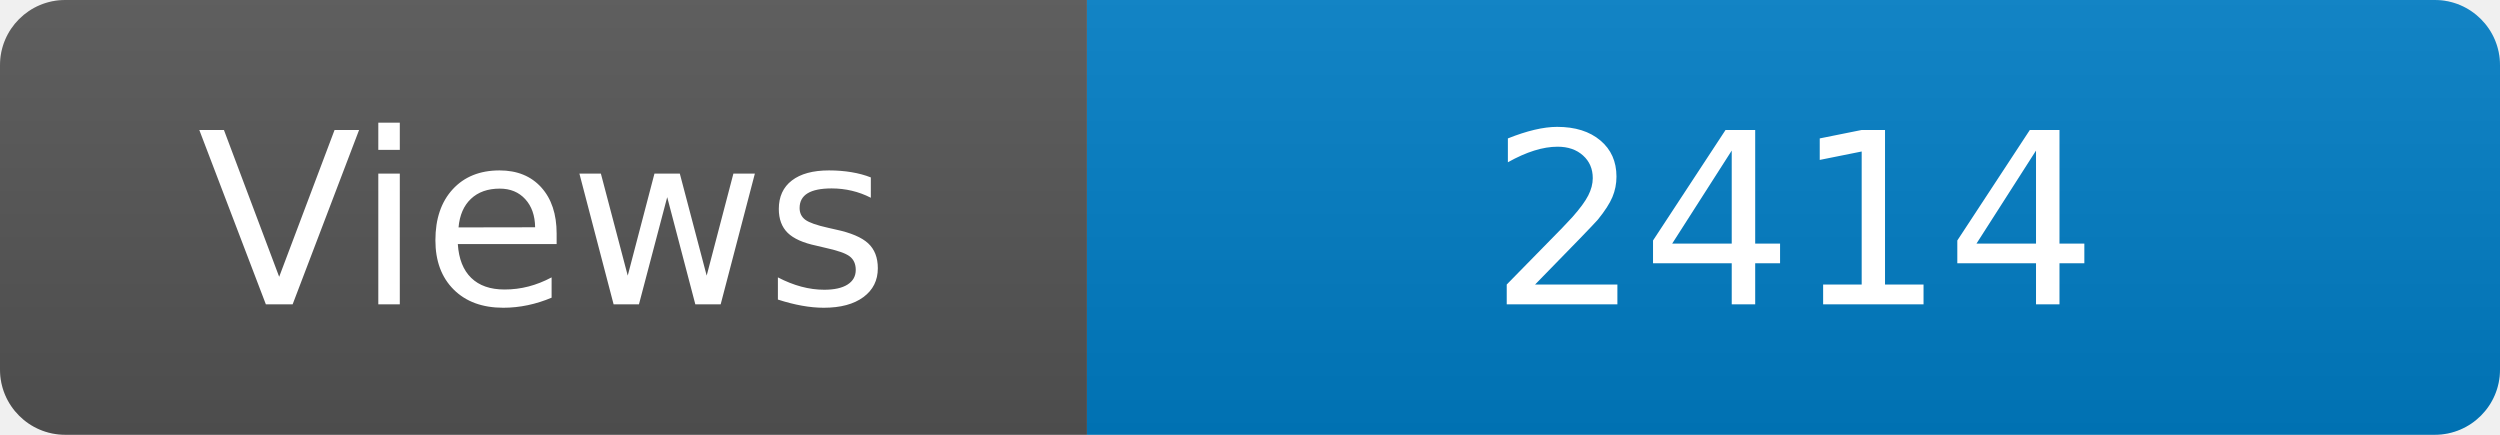
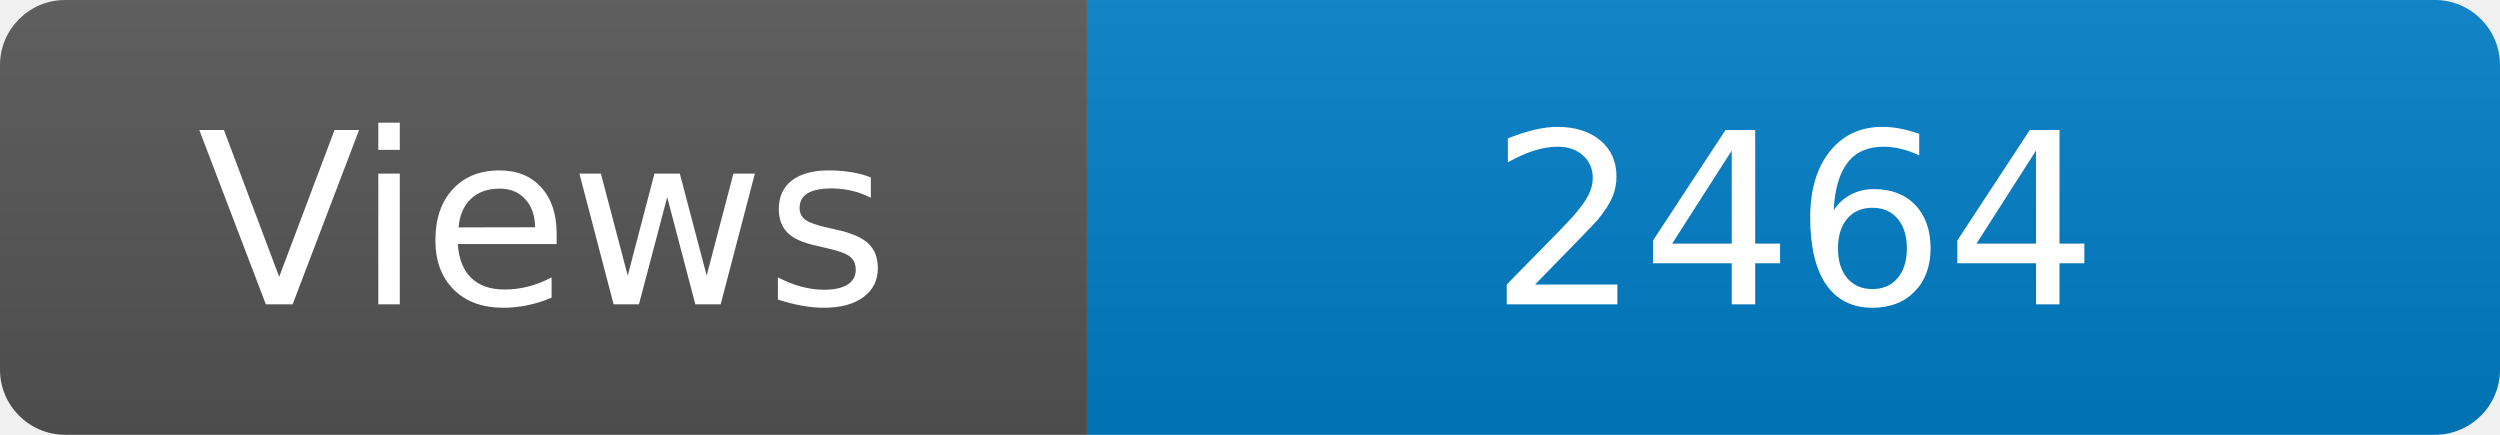
<svg xmlns="http://www.w3.org/2000/svg" width="115" height="20" role="img" aria-label="Maintained?: yes">
  <linearGradient id="s" x2="0" y2="100%">
    <stop offset="0" stop-color="#bbb" stop-opacity=".1" />
    <stop offset="1" stop-opacity=".1" />
  </linearGradient>
  <clipPath id="r">
    <rect width="115" height="20" rx="3" fill="#fff" />
  </clipPath>
  <g clip-path="url(#r)">
    <rect width="50" height="20" fill="#555" />
    <rect x="50" width="160" height="20" fill="#007ec6" />
    <rect width="115" height="20" fill="url(#s)" />
  </g>
  <g fill="#fff" text-anchor="middle" font-family="Verdana,Geneva,DejaVu Sans,sans-serif" font-size="110">
    <text x="250" y="140" transform="scale(.1)" fill="#fff">Views</text>
-     <text x="825" y="140" transform="scale(.1)" fill="#fff">2414</text>
+     <text x="825" y="140" transform="scale(.1)" fill="#fff">2464</text>
  </g>
</svg>
